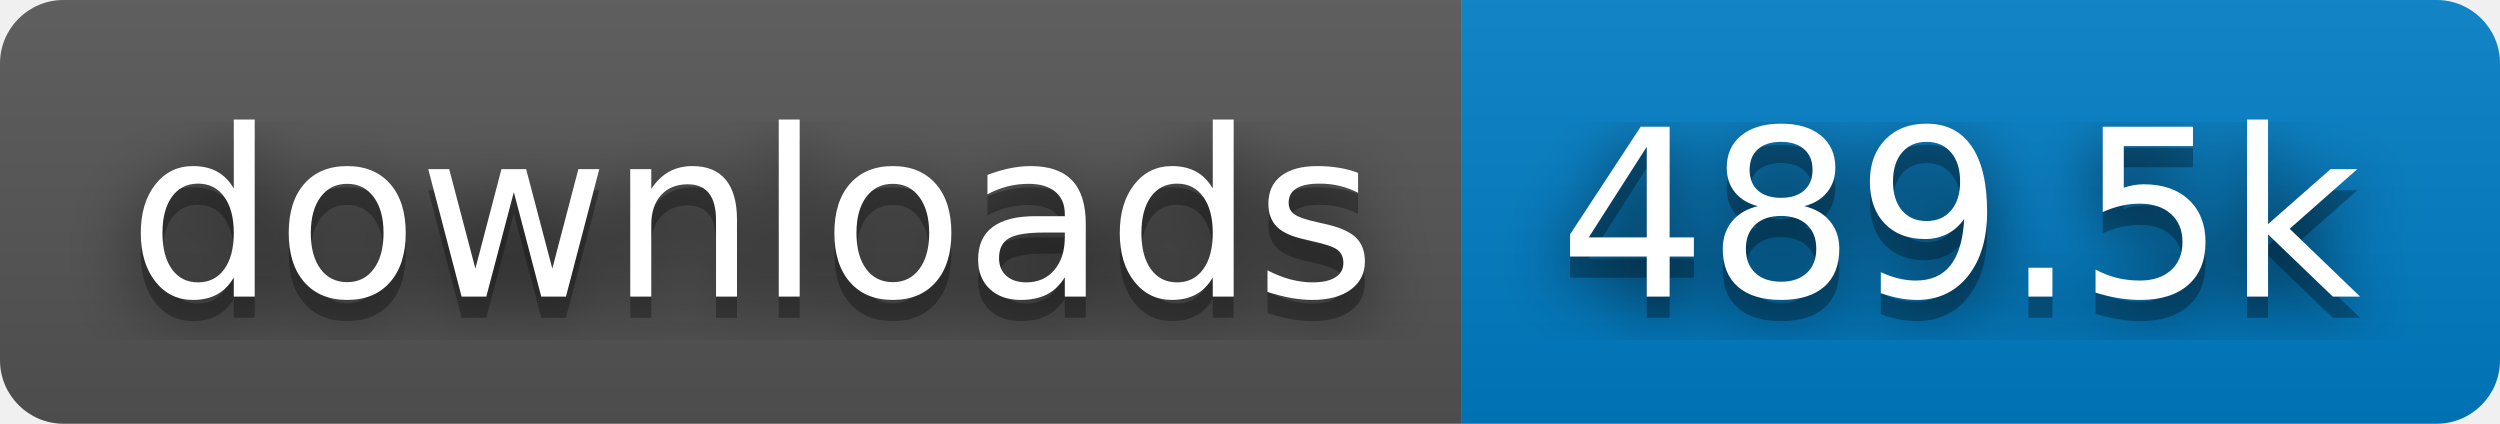
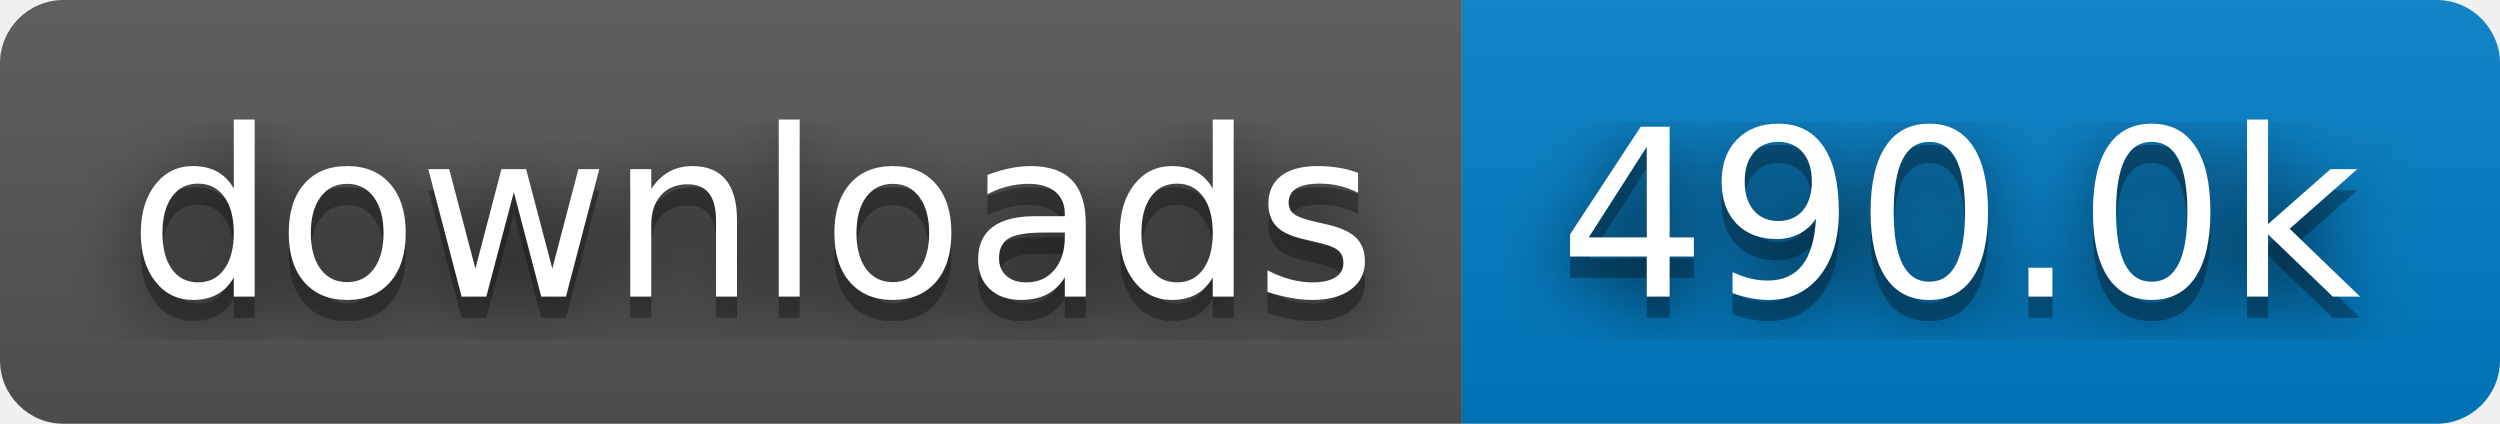
- <svg xmlns="http://www.w3.org/2000/svg" width="118" height="20" role="img" aria-label="downloads: 489.5k">
+ <svg xmlns="http://www.w3.org/2000/svg" width="118" height="20" role="img" aria-label="downloads: 490.0k">
  <filter id="blur">
    <feGaussianBlur stdDeviation="16" />
  </filter>
  <linearGradient id="s" x2="0" y2="100%">
    <stop offset="0" stop-color="#bbb" stop-opacity=".1" />
    <stop offset="1" stop-opacity=".1" />
  </linearGradient>
  <clipPath id="r">
    <rect width="118" height="20" rx="3" />
  </clipPath>
  <g clip-path="url(#r)">
    <rect width="69" height="20" fill="#555" />
    <rect x="69" width="49" height="20" fill="#007ec6" />
    <rect width="118" height="20" fill="url(#s)" />
  </g>
  <g fill="#fff" text-anchor="middle" font-family="Verdana,Geneva,DejaVu Sans,sans-serif" text-rendering="geometricPrecision" font-size="110">
    <g transform="scale(.1)">
      <g aria-hidden="true" fill="#010101">
        <text x="355" y="150" fill-opacity=".8" filter="url(#blur)" textLength="590">downloads</text>
        <text x="355" y="150" fill-opacity=".3" textLength="590">downloads</text>
      </g>
      <text x="355" y="140" textLength="590">downloads</text>
    </g>
    <g transform="scale(.1)">
      <g aria-hidden="true" fill="#010101">
-         <text x="925" y="150" fill-opacity=".8" filter="url(#blur)" textLength="390">489.5k</text>
-         <text x="925" y="150" fill-opacity=".3" textLength="390">489.5k</text>
+         <text x="925" y="150" fill-opacity=".8" filter="url(#blur)" textLength="390">490.0k</text>
+         <text x="925" y="150" fill-opacity=".3" textLength="390">490.0k</text>
      </g>
-       <text x="925" y="140" textLength="390">489.5k</text>
+       <text x="925" y="140" textLength="390">490.0k</text>
    </g>
  </g>
</svg>
